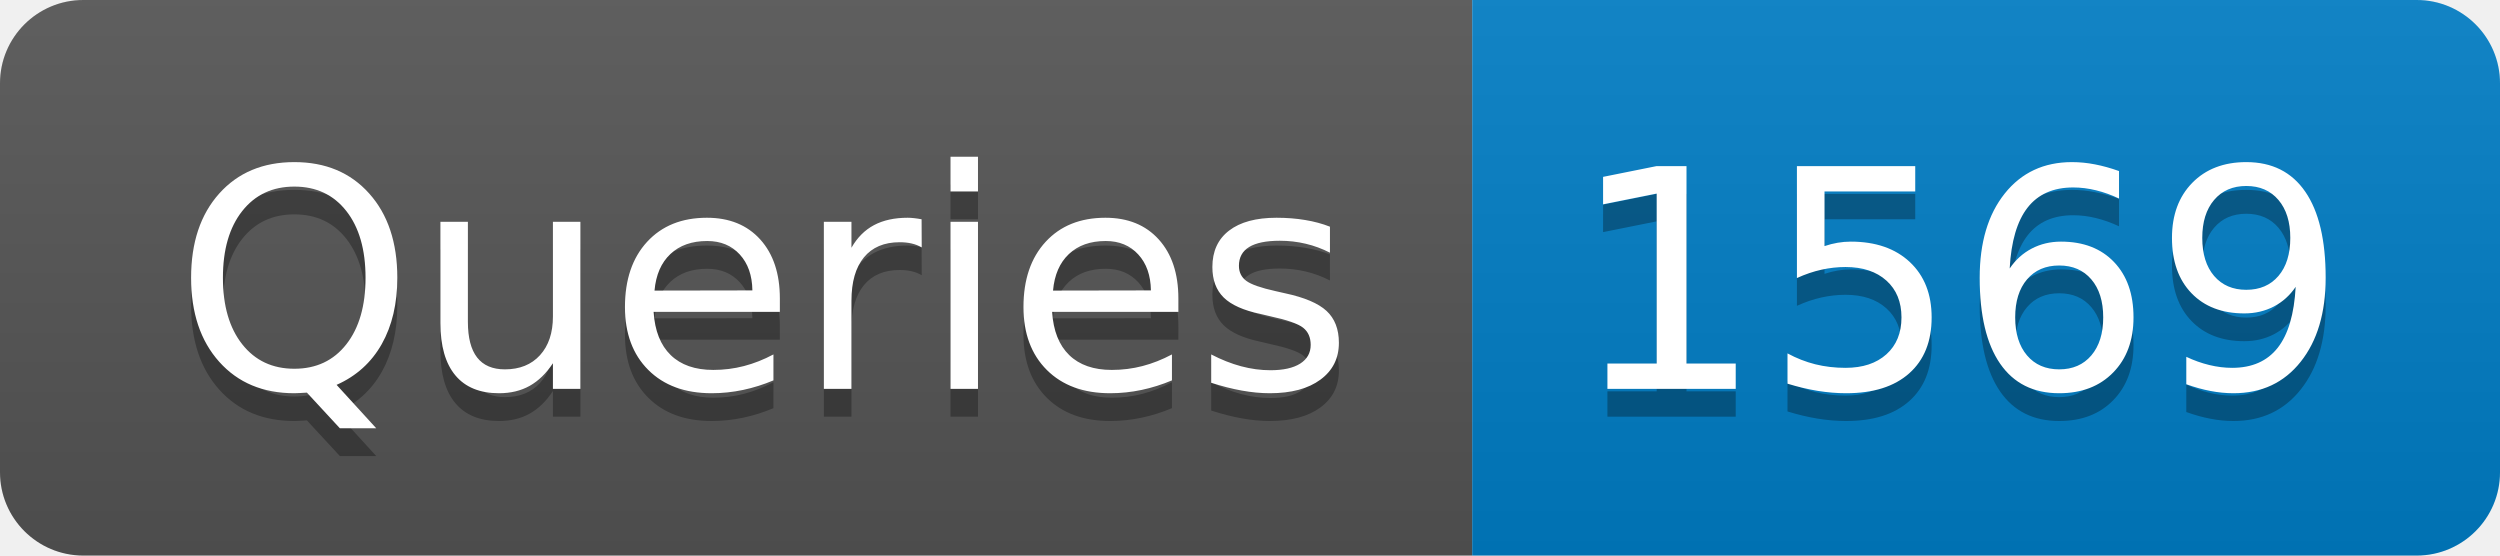
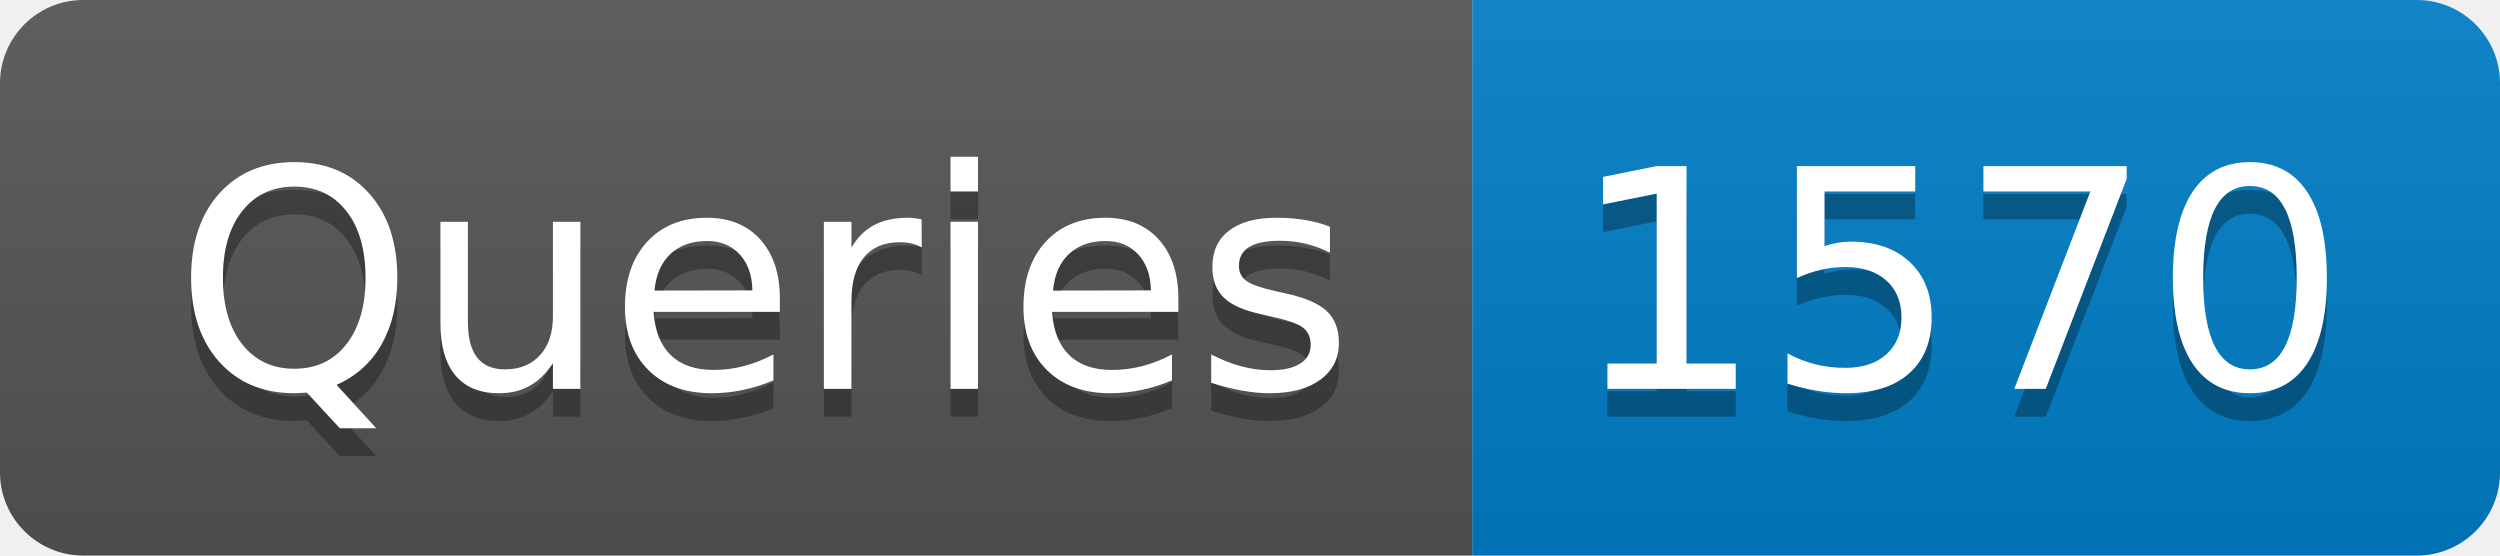
- <svg xmlns="http://www.w3.org/2000/svg" width="90" height="20" role="img" aria-label="Queries: 1569">
+ <svg xmlns="http://www.w3.org/2000/svg" width="90" height="20" role="img" aria-label="Queries: 1570">
  <linearGradient id="s" x2="0" y2="100%">
    <stop offset="0" stop-color="#bbb" stop-opacity=".1" />
    <stop offset="1" stop-opacity=".1" />
  </linearGradient>
  <clipPath id="r">
    <rect width="90" height="20" rx="3" fill="#fff" />
  </clipPath>
  <g clip-path="url(#r)">
    <rect width="53" height="20" fill="#555" />
    <rect x="53" width="37" height="20" fill="#007ec6" />
    <rect width="90" height="20" fill="url(#s)" />
  </g>
  <g fill="#fff" text-anchor="middle" font-family="Verdana,Geneva,DejaVu Sans,sans-serif" text-rendering="geometricPrecision" font-size="110">
    <text aria-hidden="true" x="275" y="150" fill="#010101" fill-opacity=".3" transform="scale(.1)" textLength="430">Queries</text>
    <text x="275" y="140" transform="scale(.1)" fill="#fff" textLength="430">Queries</text>
-     <text aria-hidden="true" x="705" y="150" fill="#010101" fill-opacity=".3" transform="scale(.1)" textLength="270">1569</text>
-     <text x="705" y="140" transform="scale(.1)" fill="#fff" textLength="270">1569</text>
+     <text aria-hidden="true" x="705" y="150" fill="#010101" fill-opacity=".3" transform="scale(.1)" textLength="270">1570</text>
+     <text x="705" y="140" transform="scale(.1)" fill="#fff" textLength="270">1570</text>
  </g>
</svg>
